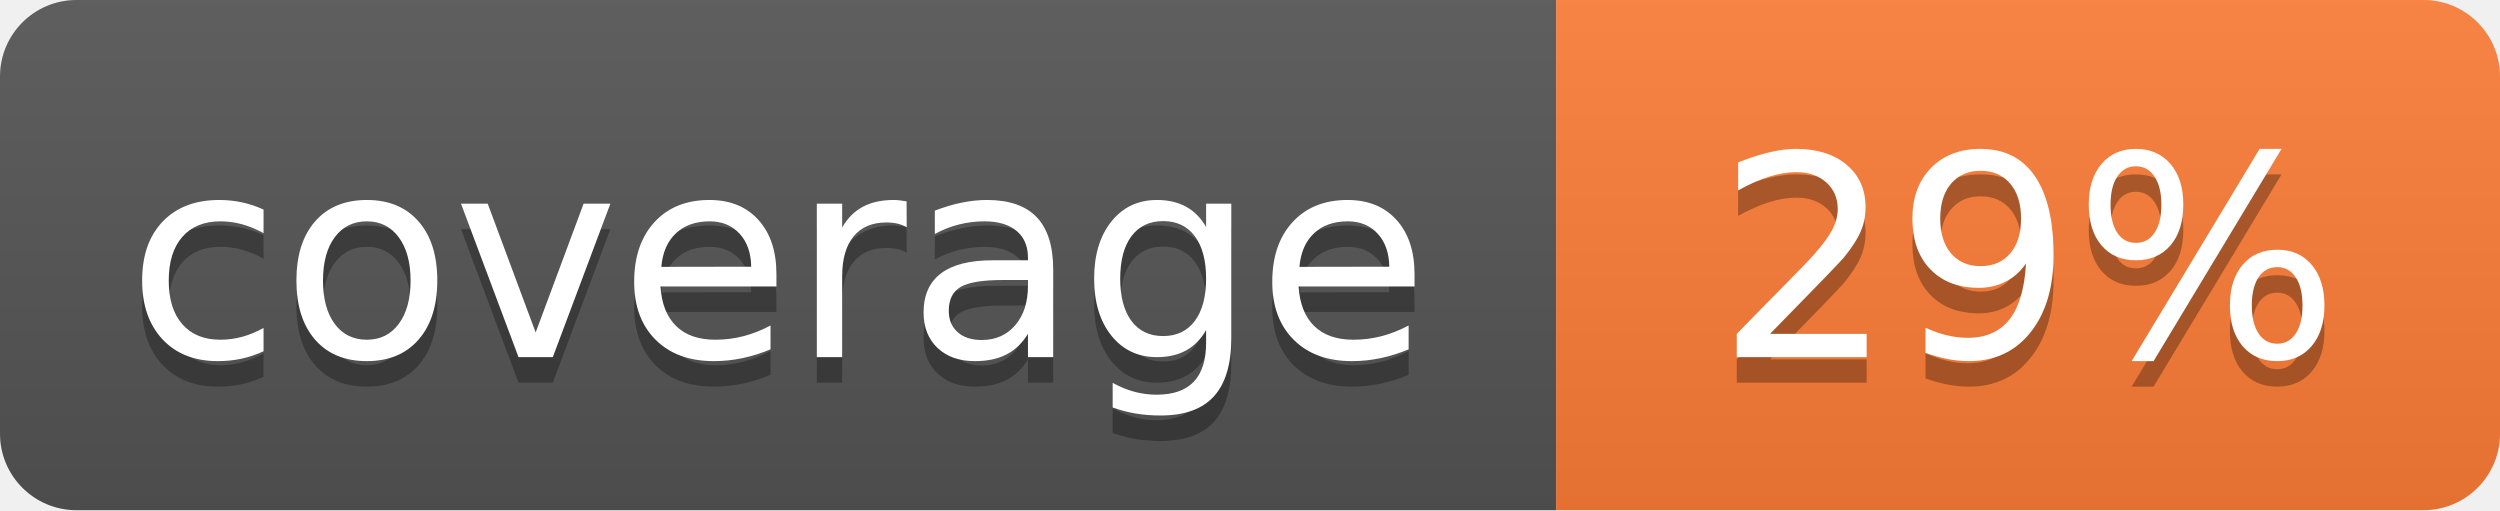
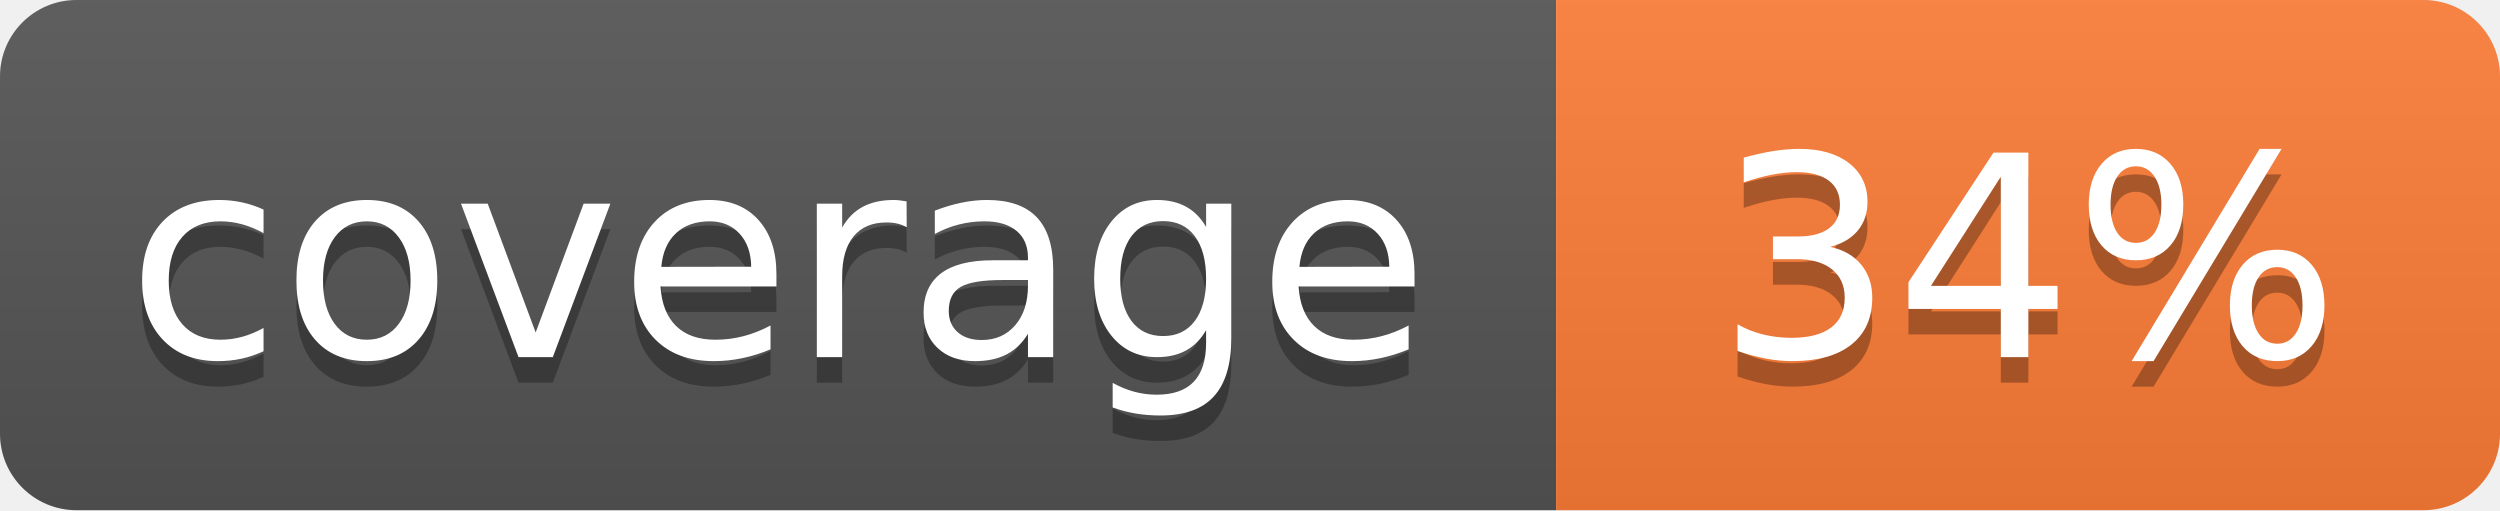
- <svg xmlns="http://www.w3.org/2000/svg" width="98" height="20" role="img" aria-label="coverage: 29%">
+ <svg xmlns="http://www.w3.org/2000/svg" width="98" height="20" role="img" aria-label="coverage: 34%">
  <linearGradient id="s" x2="0" y2="100%">
    <stop offset="0" stop-color="#bbb" stop-opacity=".1" />
    <stop offset="1" stop-opacity=".1" />
  </linearGradient>
  <clipPath id="r">
    <rect width="98" height="20" rx="3" fill="#fff" />
  </clipPath>
  <g clip-path="url(#r)">
    <rect width="61" height="20" fill="#555" />
    <rect x="61" width="37" height="20" fill="#fe7d37" />
    <rect width="98" height="20" fill="url(#s)" />
  </g>
  <g fill="#fff" text-anchor="middle" font-family="Verdana,Geneva,DejaVu Sans,sans-serif" font-size="110" text-rendering="geometricPrecision">
    <text x="305" y="150" fill="#010101" fill-opacity=".3" transform="scale(.1)" textLength="490">coverage</text>
    <text x="305" y="140" transform="scale(.1)" textLength="490">coverage</text>
-     <text x="795" y="150" fill="#010101" fill-opacity=".3" transform="scale(.1)" textLength="250">29%</text>
-     <text x="795" y="140" transform="scale(.1)" textLength="250">29%</text>
+     <text x="795" y="150" fill="#010101" fill-opacity=".3" transform="scale(.1)" textLength="250">34%</text>
+     <text x="795" y="140" transform="scale(.1)" textLength="250">34%</text>
  </g>
</svg>
